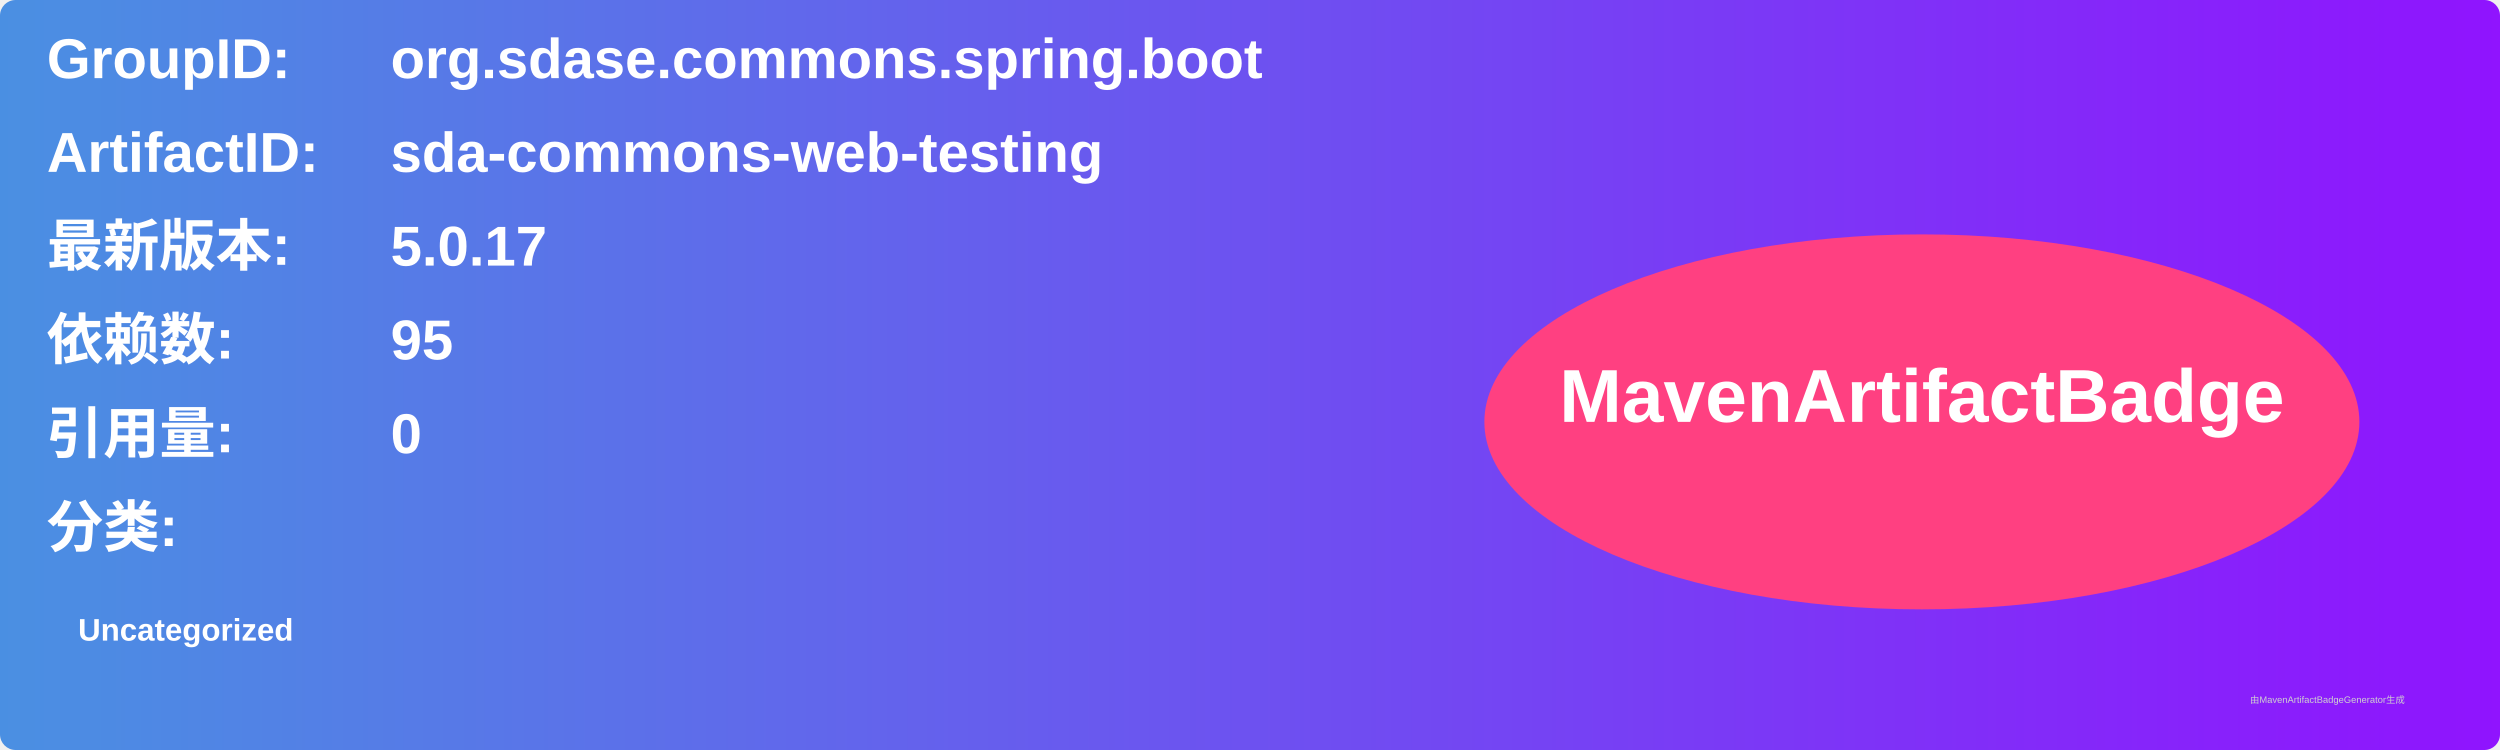
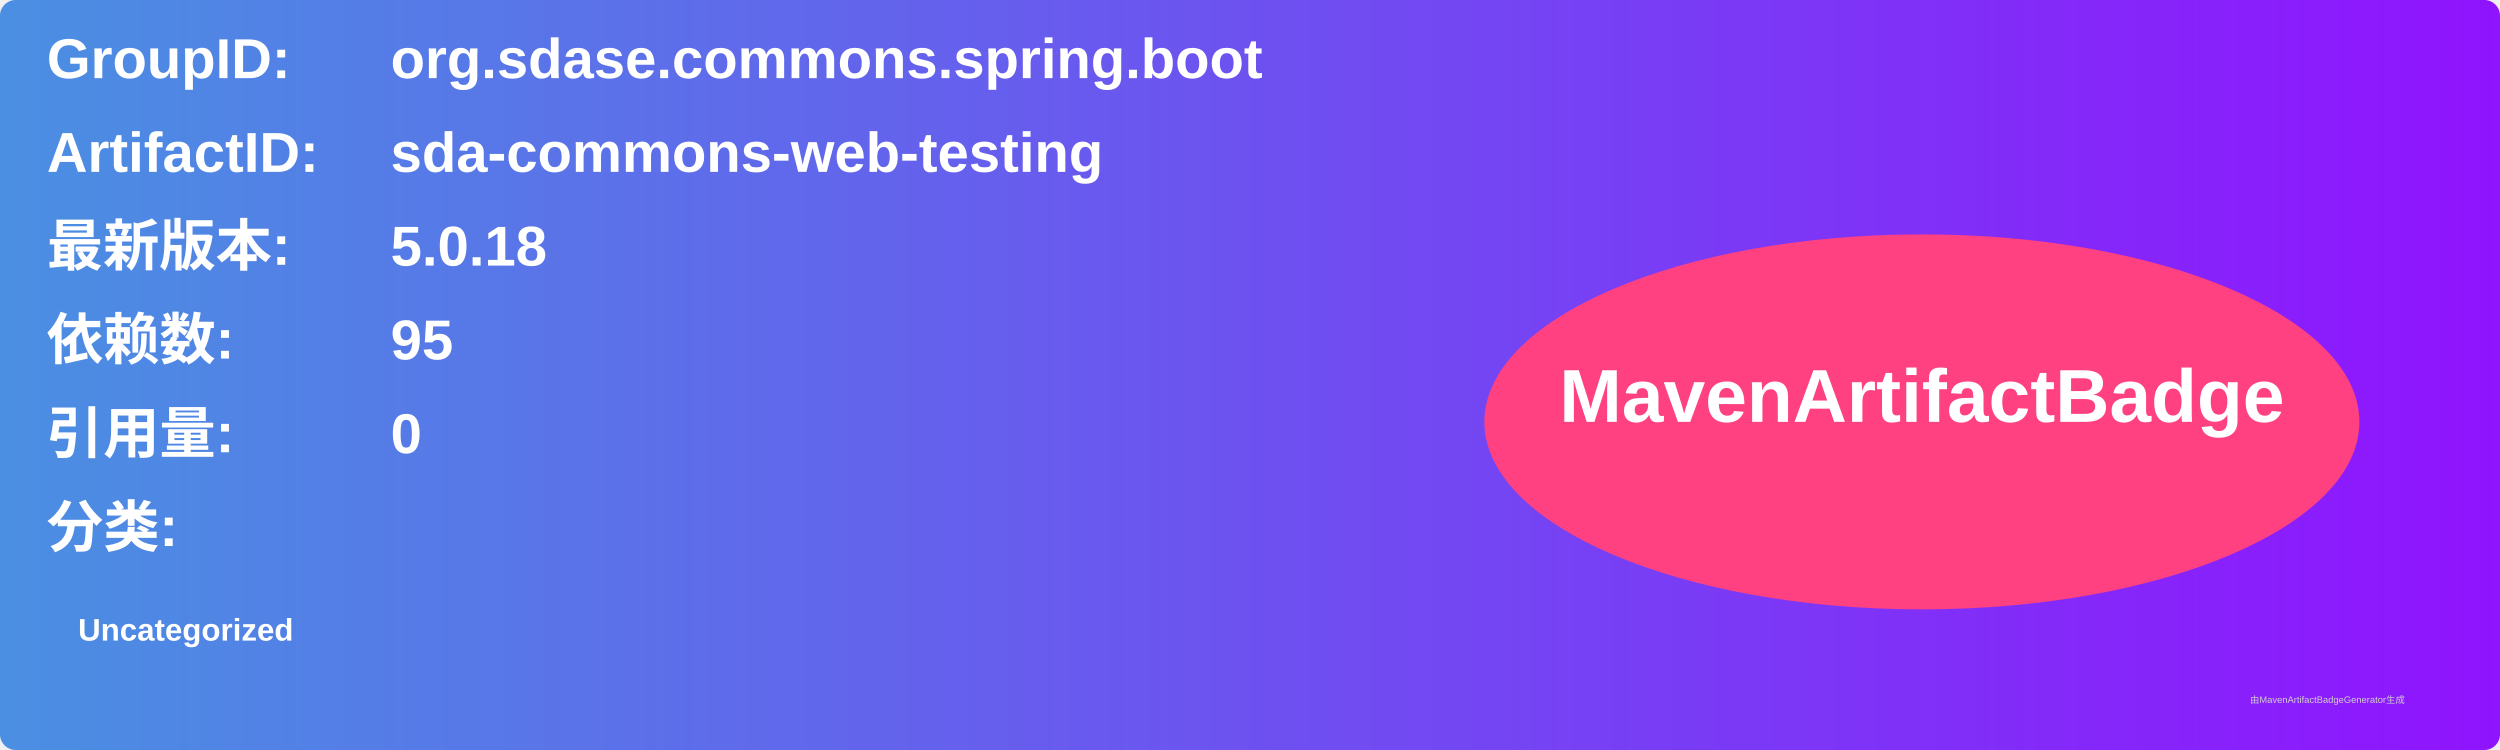
<svg xmlns="http://www.w3.org/2000/svg" width="800" height="240" viewBox="0 0 800 240">
  <linearGradient id="grad" x1="0%" y1="0%" x2="100%" y2="0%">
    <stop offset="0%" stop-color="#4a90e2" />
    <stop offset="100%" stop-color="#9013fe" />
  </linearGradient>
  <rect width="100%" height="100%" rx="5" ry="5" fill="url(#grad)" />
  <g transform="translate(15, 15)">
    <text x="0" y="10" font-family="Arial" font-size="18" fill="white" font-weight="bold" width="260">GroupID:</text>
    <text x="110" y="10" font-family="Arial" font-size="18" fill="white" font-weight="bold" width="460">org.sdase.commons.spring.boot</text>
    <text x="0" y="40" font-family="Arial" font-size="18" fill="white" font-weight="bold" width="260">ArtifactID:</text>
    <text x="110" y="40" font-family="Arial" font-size="18" fill="white" font-weight="bold" width="460">sda-commons-web-testing</text>
    <text x="0" y="70" font-family="Arial" font-size="18" fill="white" font-weight="bold">最新版本:</text>
    <text x="110" y="70" font-family="Arial" font-size="18" fill="white" font-weight="bold">
-       <tspan font-weight="bold">5.0.17</tspan>
+       <tspan font-weight="bold">5.0.18</tspan>
    </text>
    <text x="0" y="100" font-family="Arial" font-size="18" fill="white" font-weight="bold">依赖数: </text>
    <text x="110" y="100" font-family="Arial" font-size="18" fill="white">
      <tspan font-weight="bold">95</tspan>
    </text>
    <text x="0" y="130" font-family="Arial" font-size="18" fill="white" font-weight="bold">引用量: </text>
    <text x="110" y="130" font-family="Arial" font-size="18" fill="white">
      <tspan font-weight="bold">0</tspan>
    </text>
    <text x="0" y="160" font-family="Arial" font-size="18" fill="white" font-weight="bold">分类:</text>
    <text x="10" y="190" font-family="Arial" font-size="10" fill="white">
      <tspan font-weight="bold">Uncategorized</tspan>
    </text>
    <ellipse cx="600" cy="120" rx="140" ry="60" fill="#ff4081" />
    <text x="600" y="120" text-anchor="middle" font-family="Arial" font-size="24" fill="white" font-weight="bold">MavenArtifactBadge</text>
  </g>
  <text x="720" y="225" font-family="Arial" font-size="3" fill="#d0d0d0">由MavenArtifactBadgeGenerator生成</text>
</svg>
